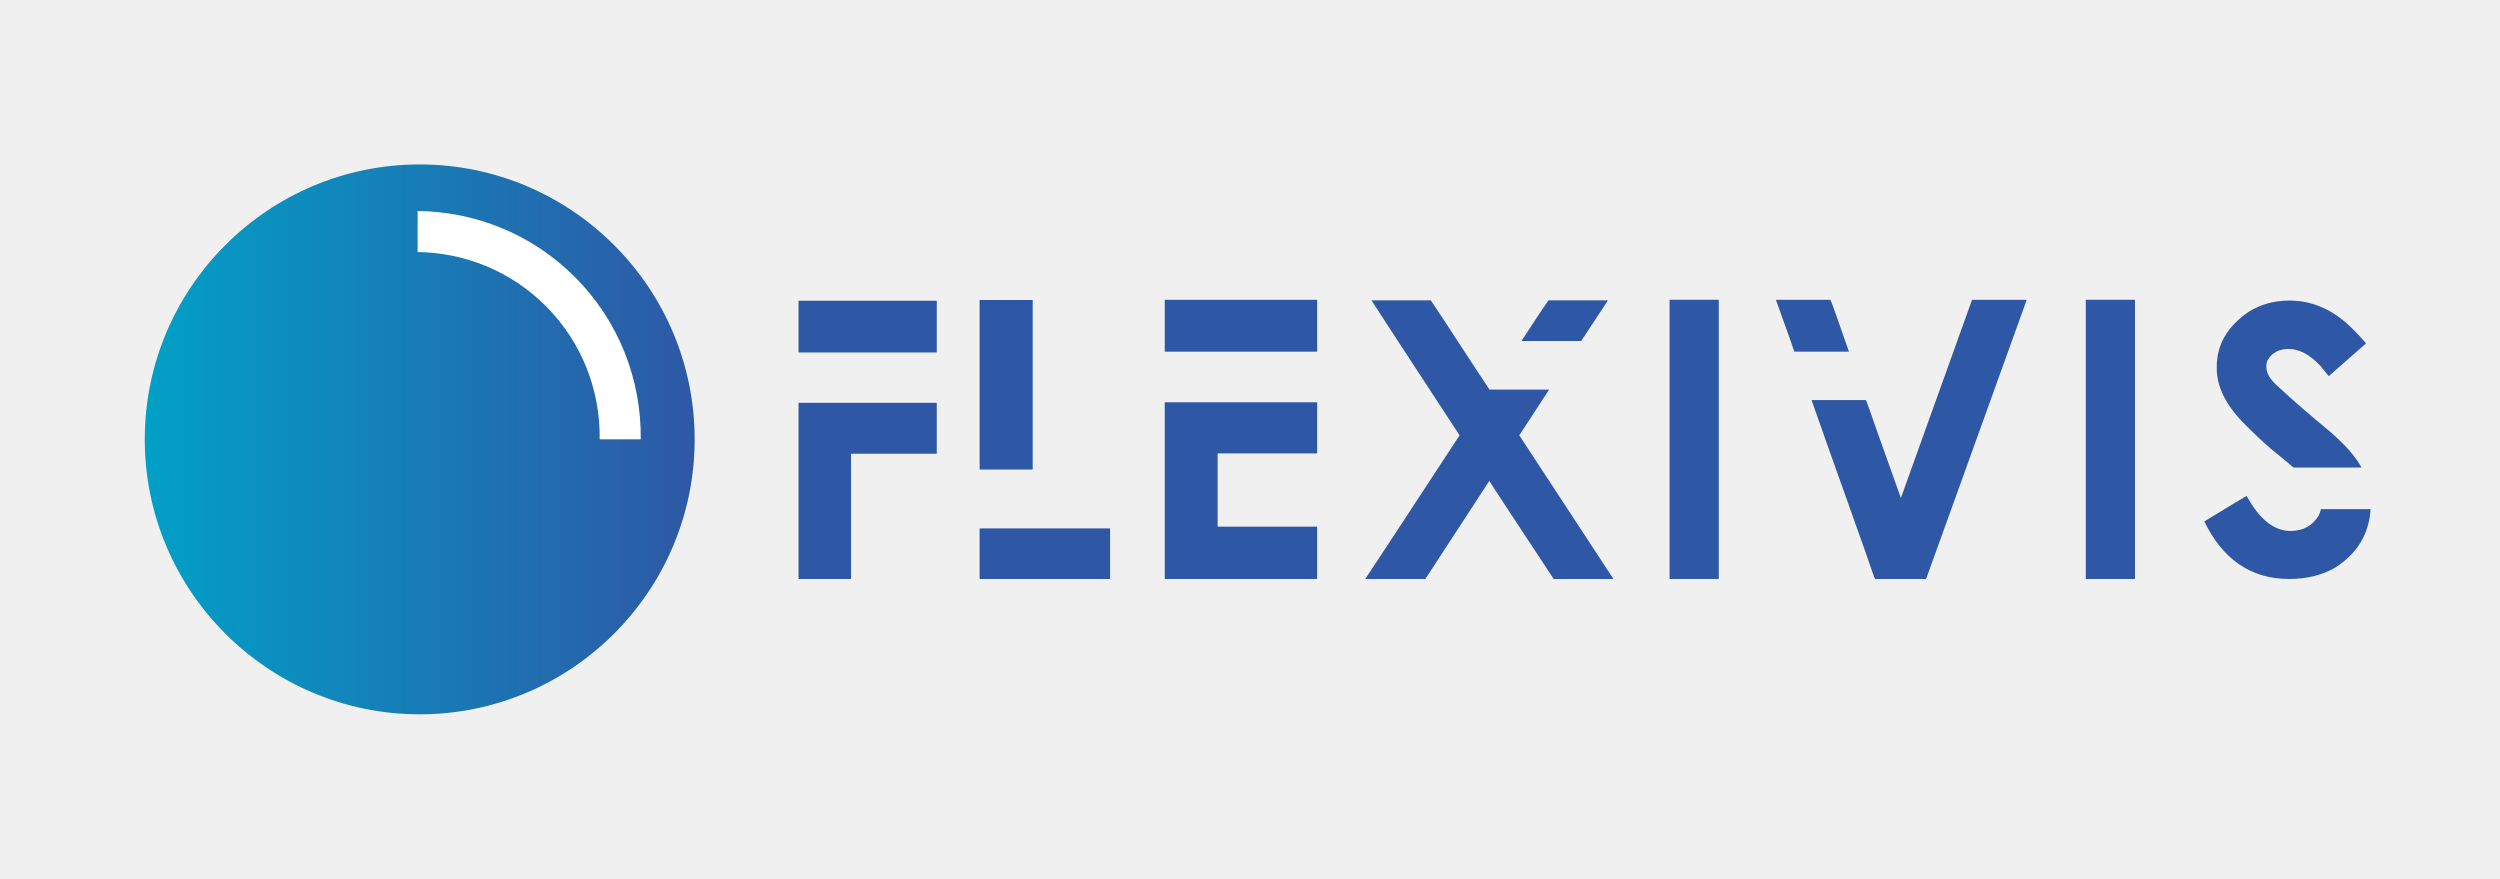
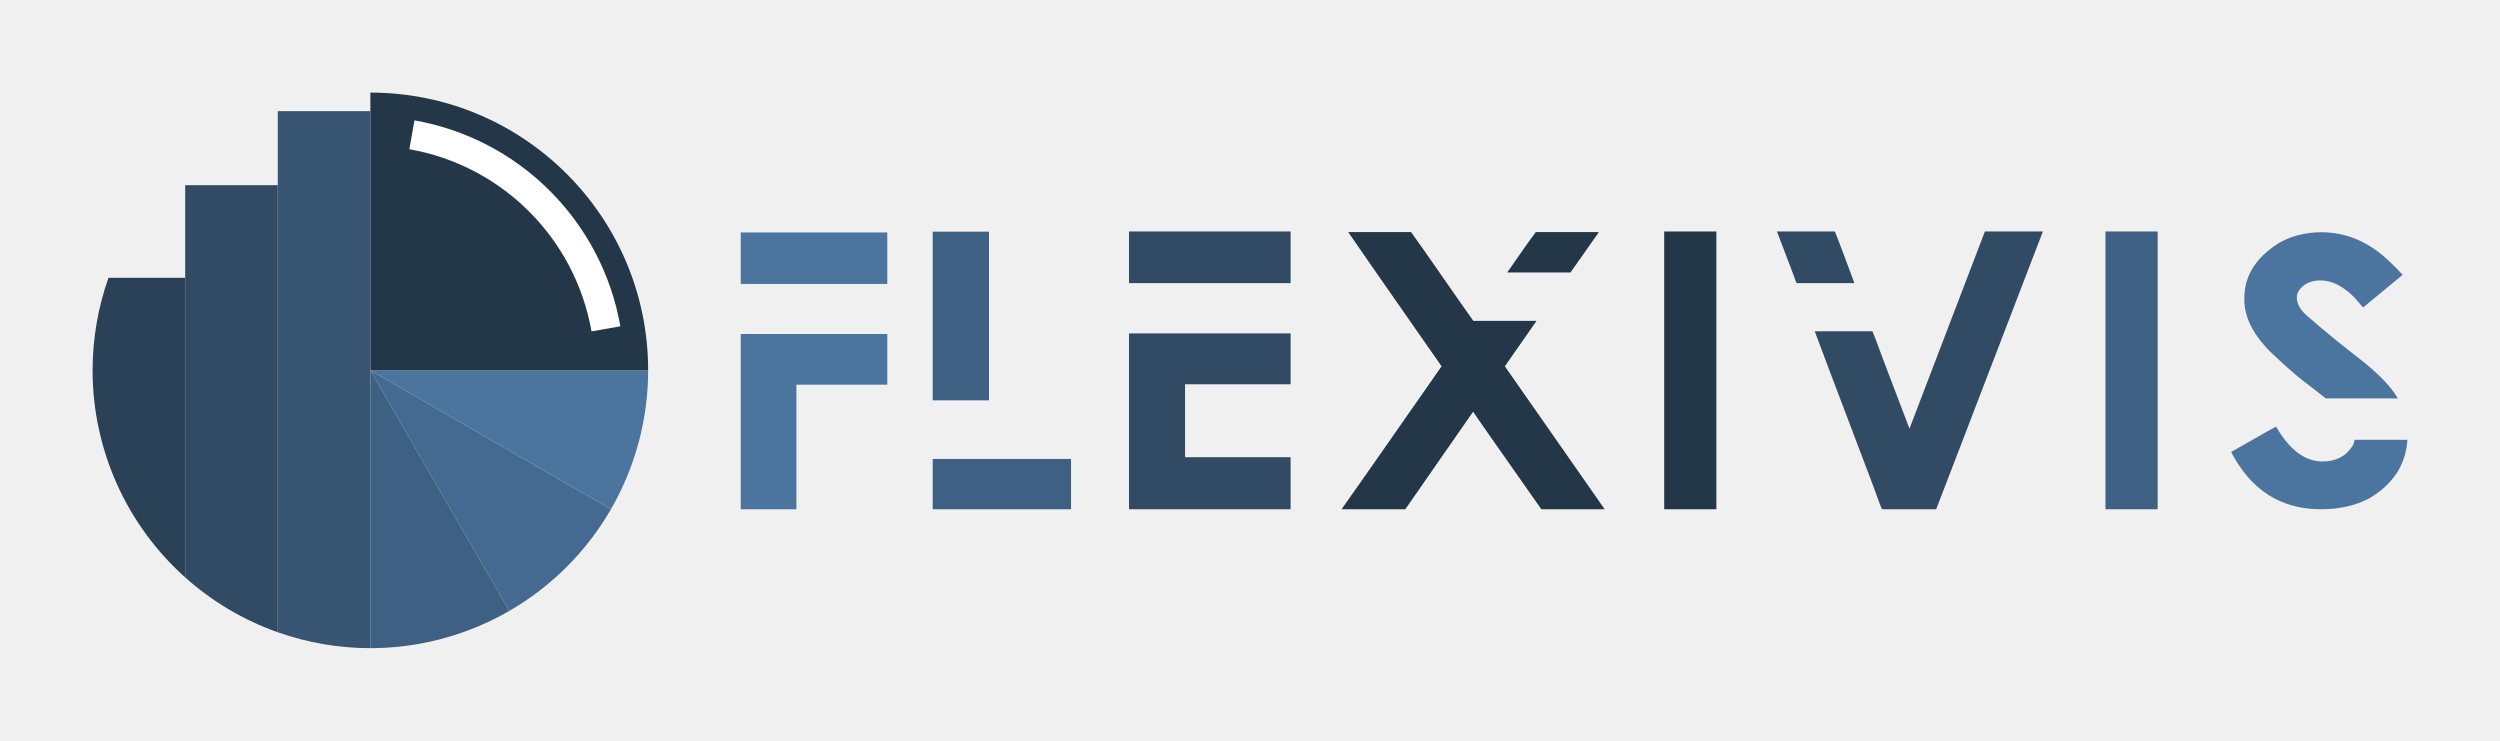
- <svg xmlns="http://www.w3.org/2000/svg" version="1.1" id="svg10" xml:space="preserve" width="1957.333" height="688" viewBox="0 0 1957.333 688">
-   <defs id="defs14">
-     <linearGradient x1="0" y1="0" x2="1" y2="0" gradientUnits="userSpaceOnUse" gradientTransform="matrix(322.8997,0,0,-322.8997,85,258)" spreadMethod="pad" id="linearGradient36">
-       <stop style="stop-opacity:1;stop-color:#01a0c6" offset="0" id="stop32" />
-       <stop style="stop-opacity:1;stop-color:#2e58a6" offset="1" id="stop34" />
-     </linearGradient>
-     <clipPath clipPathUnits="userSpaceOnUse" id="clipPath46">
-       <path d="M 0,516 H 1468 V 0 H 0 Z" id="path44" />
+ <svg xmlns="http://www.w3.org/2000/svg" width="135mm" height="40mm" viewBox="0 0 135 40" version="1.1" id="svg1169">
+   <defs id="defs1163">
+     <clipPath id="clipPath1265-7" clipPathUnits="userSpaceOnUse">
+       <path style="fill:#00ffff;stroke-width:3.138;stroke-linejoin:bevel;paint-order:fill markers stroke" id="path1267-3" d="m 135,160 a 15,15 0 0 1 -7.5,12.99 15,15 0 0 1 -15,0 A 15,15 0 0 1 105,160 h 15 z" />
+     </clipPath>
+     <clipPath id="clipPath1261-1" clipPathUnits="userSpaceOnUse">
+       <path style="fill:#00ffff;stroke-width:3.138;stroke-linejoin:bevel;paint-order:fill markers stroke" id="path1263-7" d="m 135,160 a 15,15 0 0 1 -7.5,12.99 15,15 0 0 1 -15,0 A 15,15 0 0 1 105,160 h 15 z" />
+     </clipPath>
+     <clipPath id="clipPath1257-3" clipPathUnits="userSpaceOnUse">
+       <path style="fill:#00ffff;stroke-width:3.138;stroke-linejoin:bevel;paint-order:fill markers stroke" id="path1259-5" d="m 135,160 a 15,15 0 0 1 -7.5,12.99 15,15 0 0 1 -15,0 A 15,15 0 0 1 105,160 h 15 z" />
+     </clipPath>
+     <clipPath id="clipPath1253-5" clipPathUnits="userSpaceOnUse">
+       <path style="fill:#00ffff;stroke-width:3.138;stroke-linejoin:bevel;paint-order:fill markers stroke" id="path1255-9" d="m 135,160 a 15,15 0 0 1 -7.5,12.99 15,15 0 0 1 -15,0 A 15,15 0 0 1 105,160 h 15 z" />
+     </clipPath>
+     <clipPath id="clipPath1249-2" clipPathUnits="userSpaceOnUse">
+       <path style="fill:#00ffff;stroke-width:3.138;stroke-linejoin:bevel;paint-order:fill markers stroke" id="path1251-0" d="m 135,160 a 15,15 0 0 1 -7.5,12.99 15,15 0 0 1 -15,0 A 15,15 0 0 1 105,160 h 15 z" />
+     </clipPath>
+     <clipPath id="clipPath1245-7" clipPathUnits="userSpaceOnUse">
+       <path style="fill:#00ffff;stroke-width:3.138;stroke-linejoin:bevel;paint-order:fill markers stroke" id="path1247-4" d="m 135,160 a 15,15 0 0 1 -7.5,12.99 15,15 0 0 1 -15,0 A 15,15 0 0 1 105,160 h 15 z" />
+     </clipPath>
+     <clipPath id="clipPath1241-5" clipPathUnits="userSpaceOnUse">
+       <path style="fill:#00ffff;stroke-width:3.138;stroke-linejoin:bevel;paint-order:fill markers stroke" id="path1243-3" d="m 135,160 a 15,15 0 0 1 -7.5,12.99 15,15 0 0 1 -15,0 A 15,15 0 0 1 105,160 h 15 z" />
+     </clipPath>
+     <clipPath id="clipPath1237-2" clipPathUnits="userSpaceOnUse">
+       <path style="fill:#00ffff;stroke-width:3.138;stroke-linejoin:bevel;paint-order:fill markers stroke" id="path1239-8" d="m 135,160 a 15,15 0 0 1 -7.5,12.99 15,15 0 0 1 -15,0 A 15,15 0 0 1 105,160 h 15 z" />
+     </clipPath>
+     <clipPath id="clipPath1229-0" clipPathUnits="userSpaceOnUse">
+       <path style="fill:#00ffff;stroke-width:3.138;stroke-linejoin:bevel;paint-order:fill markers stroke" id="path1231-2" d="m 135,160 a 15,15 0 0 1 -7.5,12.99 15,15 0 0 1 -15,0 A 15,15 0 0 1 105,160 h 15 z" />
+     </clipPath>
+     <clipPath id="clipPath1221-0" clipPathUnits="userSpaceOnUse">
+       <path style="fill:#00ffff;stroke-width:3.138;stroke-linejoin:bevel;paint-order:fill markers stroke" id="path1223-6" d="m 135,160 a 15,15 0 0 1 -7.5,12.99 15,15 0 0 1 -15,0 A 15,15 0 0 1 105,160 h 15 z" />
+     </clipPath>
+     <clipPath id="clipPath1217-7" clipPathUnits="userSpaceOnUse">
+       <path style="fill:#00ffff;stroke-width:3.138;stroke-linejoin:bevel;paint-order:fill markers stroke" id="path1219-1" d="m 135,160 a 15,15 0 0 1 -7.5,12.99 15,15 0 0 1 -15,0 A 15,15 0 0 1 105,160 h 15 z" />
+     </clipPath>
+     <clipPath id="clipPath1213-3" clipPathUnits="userSpaceOnUse">
+       <path style="fill:#00ffff;stroke-width:3.138;stroke-linejoin:bevel;paint-order:fill markers stroke" id="path1215-4" d="m 135,160 a 15,15 0 0 1 -7.5,12.99 15,15 0 0 1 -15,0 A 15,15 0 0 1 105,160 h 15 z" />
+     </clipPath>
+     <clipPath id="clipPath1209-7" clipPathUnits="userSpaceOnUse">
+       <path style="fill:#00ffff;stroke-width:3.138;stroke-linejoin:bevel;paint-order:fill markers stroke" id="path1211-5" d="m 135,160 a 15,15 0 0 1 -7.5,12.99 15,15 0 0 1 -15,0 A 15,15 0 0 1 105,160 h 15 z" />
+     </clipPath>
+     <clipPath id="clipPath1205-4" clipPathUnits="userSpaceOnUse">
+       <path style="fill:#00ffff;stroke-width:3.138;stroke-linejoin:bevel;paint-order:fill markers stroke" id="path1207-7" d="m 135,160 a 15,15 0 0 1 -7.5,12.99 15,15 0 0 1 -15,0 A 15,15 0 0 1 105,160 h 15 z" />
+     </clipPath>
+     <clipPath id="clipPath1201-5" clipPathUnits="userSpaceOnUse">
+       <path style="fill:#00ffff;stroke-width:3.138;stroke-linejoin:bevel;paint-order:fill markers stroke" id="path1203-2" d="m 135,160 a 15,15 0 0 1 -7.5,12.99 15,15 0 0 1 -15,0 A 15,15 0 0 1 105,160 h 15 z" />
+     </clipPath>
+     <clipPath id="clipPath1197-7" clipPathUnits="userSpaceOnUse">
+       <path style="fill:#00ffff;stroke-width:3.138;stroke-linejoin:bevel;paint-order:fill markers stroke" id="path1199-8" d="m 135,160 a 15,15 0 0 1 -7.5,12.99 15,15 0 0 1 -15,0 A 15,15 0 0 1 105,160 h 15 z" />
+     </clipPath>
+     <clipPath id="clipPath1193-9" clipPathUnits="userSpaceOnUse">
+       <path style="fill:#00ffff;stroke-width:3.138;stroke-linejoin:bevel;paint-order:fill markers stroke" id="path1195-8" d="m 135,160 a 15,15 0 0 1 -7.5,12.99 15,15 0 0 1 -15,0 A 15,15 0 0 1 105,160 h 15 z" />
+     </clipPath>
+     <clipPath id="clipPath1189-6" clipPathUnits="userSpaceOnUse">
+       <path style="fill:#00ffff;stroke-width:3.138;stroke-linejoin:bevel;paint-order:fill markers stroke" id="path1191-4" d="m 135,160 a 15,15 0 0 1 -7.5,12.99 15,15 0 0 1 -15,0 A 15,15 0 0 1 105,160 h 15 z" />
+     </clipPath>
+     <clipPath id="clipPath1185-9" clipPathUnits="userSpaceOnUse">
+       <path style="fill:#00ffff;stroke-width:3.138;stroke-linejoin:bevel;paint-order:fill markers stroke" id="path1187-6" d="m 135,160 a 15,15 0 0 1 -7.5,12.99 15,15 0 0 1 -15,0 A 15,15 0 0 1 105,160 h 15 z" />
+     </clipPath>
+     <clipPath id="clipPath1181-7" clipPathUnits="userSpaceOnUse">
+       <path style="fill:#00ffff;stroke-width:3.138;stroke-linejoin:bevel;paint-order:fill markers stroke" id="path1183-6" d="m 135,160 a 15,15 0 0 1 -7.5,12.99 15,15 0 0 1 -15,0 A 15,15 0 0 1 105,160 h 15 z" />
+     </clipPath>
+     <clipPath id="clipPath1177-2" clipPathUnits="userSpaceOnUse">
+       <path style="fill:#00ffff;stroke-width:3.138;stroke-linejoin:bevel;paint-order:fill markers stroke" id="path1179-2" d="m 135,160 a 15,15 0 0 1 -7.5,12.99 15,15 0 0 1 -15,0 A 15,15 0 0 1 105,160 h 15 z" />
+     </clipPath>
+     <clipPath id="clipPath1173-3" clipPathUnits="userSpaceOnUse">
+       <path style="fill:#00ffff;stroke-width:3.138;stroke-linejoin:bevel;paint-order:fill markers stroke" id="path1175-6" d="m 135,160 a 15,15 0 0 1 -7.5,12.99 15,15 0 0 1 -15,0 A 15,15 0 0 1 105,160 h 15 z" />
    </clipPath>
  </defs>
-   <g id="g18" transform="matrix(1.333333,0,0,-1.333333,0,688)">
-     <g id="g20">
-       <g id="g22">
-         <g id="g28">
-           <g id="g30">
-             <path d="m 85,257.995 c 0,-89.02 72.424,-161.44 161.455,-161.44 v 0 c 89.02,0 161.445,72.42 161.445,161.44 v 0 c 0,89.031 -72.425,161.45 -161.445,161.45 v 0 C 157.424,419.445 85,347.026 85,257.995" style="fill:url(#linearGradient36);stroke:none" id="path38" />
+   <g id="layer1">
+     <g id="g4847" transform="translate(-34.99995,-205)">
+       <g transform="translate(-9.581908,42.94352)" id="g1113-2" style="fill:#5469a6;fill-opacity:1">
+         <rect clip-path="url(#clipPath1265-7)" style="fill:#7d74c7;stroke-width:2.897;stroke-linejoin:bevel;paint-order:fill markers stroke" id="rect866-8-2" width="8" height="8" x="100" y="176" rx="0" ry="0" />
+         <rect clip-path="url(#clipPath1261-1)" style="fill:#ffd5d5;stroke-width:2.897;stroke-linejoin:bevel;paint-order:fill markers stroke" id="rect866-3-3-0-0" width="8" height="8" x="108" y="184" rx="0" ry="0" />
+         <rect clip-path="url(#clipPath1257-3)" ry="0" rx="0" y="184" x="100" height="8" width="8" id="rect866-3-3-7-4-1" style="fill:#ffd5d5;stroke-width:2.897;stroke-linejoin:bevel;paint-order:fill markers stroke" />
+         <rect clip-path="url(#clipPath1253-5)" ry="0" rx="0" y="176" x="108" height="8" width="8" id="rect866-3-3-6-7-8" style="fill:#ffd5d5;stroke-width:2.897;stroke-linejoin:bevel;paint-order:fill markers stroke" />
+         <rect clip-path="url(#clipPath1249-2)" style="fill:#7d74c7;stroke-width:2.897;stroke-linejoin:bevel;paint-order:fill markers stroke" id="rect866-0-7" width="8" height="8" x="116" y="176" rx="0" ry="0" />
+         <rect clip-path="url(#clipPath1245-7)" style="fill:#ffd5d5;stroke-width:2.897;stroke-linejoin:bevel;paint-order:fill markers stroke" id="rect866-3-3-2-21" width="8" height="8" x="124" y="184" rx="0" ry="0" />
+         <rect clip-path="url(#clipPath1241-5)" ry="0" rx="0" y="184" x="116" height="8" width="8" id="rect866-3-3-7-0-7" style="fill:#ffd5d5;stroke-width:2.897;stroke-linejoin:bevel;paint-order:fill markers stroke" />
+         <rect clip-path="url(#clipPath1237-2)" ry="0" rx="0" y="176" x="124" height="8" width="8" id="rect866-3-3-6-1-8" style="fill:#ffd5d5;stroke-width:2.897;stroke-linejoin:bevel;paint-order:fill markers stroke" />
+         <rect clip-path="url(#clipPath1229-0)" style="fill:#ffd5d5;stroke-width:2.897;stroke-linejoin:bevel;paint-order:fill markers stroke" id="rect866-3-3-01-0" width="8" height="8" x="140" y="168" rx="0" ry="0" />
+         <rect clip-path="url(#clipPath1221-0)" ry="0" rx="0" y="160" x="140" height="8" width="8" id="rect866-3-3-6-94-2" style="fill:#ffd5d5;stroke-width:2.897;stroke-linejoin:bevel;paint-order:fill markers stroke" />
+         <rect clip-path="url(#clipPath1217-7)" ry="0" rx="0" y="160" x="148" height="8" width="8" id="rect866-3-4-2" style="fill:#7d74c7;stroke-width:2.897;stroke-linejoin:bevel;paint-order:fill markers stroke" />
+         <rect clip-path="url(#clipPath1213-3)" ry="0" rx="0" y="168" x="156" height="8" width="8" id="rect866-3-3-9-0-9" style="fill:#ffd5d5;stroke-width:2.897;stroke-linejoin:bevel;paint-order:fill markers stroke" />
+         <rect clip-path="url(#clipPath1209-7)" style="fill:#ffd5d5;stroke-width:2.897;stroke-linejoin:bevel;paint-order:fill markers stroke" id="rect866-3-3-7-2-4-0" width="8" height="8" x="148" y="168" rx="0" ry="0" />
+         <rect clip-path="url(#clipPath1205-4)" style="fill:#ffd5d5;stroke-width:2.897;stroke-linejoin:bevel;paint-order:fill markers stroke" id="rect866-3-3-6-9-3-9" width="8" height="8" x="156" y="160" rx="0" ry="0" />
+         <rect clip-path="url(#clipPath1201-5)" ry="0" rx="0" y="176" x="132" height="8" width="8" id="rect866-8-4-8" style="fill:#7d74c7;stroke-width:2.897;stroke-linejoin:bevel;paint-order:fill markers stroke" />
+         <rect clip-path="url(#clipPath1197-7)" ry="0" rx="0" y="184" x="140" height="8" width="8" id="rect866-3-3-0-5-6" style="fill:#ffd5d5;stroke-width:2.897;stroke-linejoin:bevel;paint-order:fill markers stroke" />
+         <rect clip-path="url(#clipPath1193-9)" style="fill:#ffd5d5;stroke-width:2.897;stroke-linejoin:bevel;paint-order:fill markers stroke" id="rect866-3-3-7-4-6-4" width="8" height="8" x="132" y="184" rx="0" ry="0" />
+         <rect clip-path="url(#clipPath1189-6)" style="fill:#ffd5d5;stroke-width:2.897;stroke-linejoin:bevel;paint-order:fill markers stroke" id="rect866-3-3-6-7-6-5" width="8" height="8" x="140" y="176" rx="0" ry="0" />
+         <rect clip-path="url(#clipPath1185-9)" ry="0" rx="0" y="176" x="148" height="8" width="8" id="rect866-0-8-1" style="fill:#7d74c7;stroke-width:2.897;stroke-linejoin:bevel;paint-order:fill markers stroke" />
+         <rect clip-path="url(#clipPath1181-7)" ry="0" rx="0" y="184" x="156" height="8" width="8" id="rect866-3-3-2-2-9" style="fill:#ffd5d5;stroke-width:2.897;stroke-linejoin:bevel;paint-order:fill markers stroke" />
+         <rect clip-path="url(#clipPath1177-2)" style="fill:#ffd5d5;stroke-width:2.897;stroke-linejoin:bevel;paint-order:fill markers stroke" id="rect866-3-3-7-0-2-6" width="8" height="8" x="148" y="184" rx="0" ry="0" />
+         <rect clip-path="url(#clipPath1173-3)" style="fill:#ffd5d5;stroke-width:2.897;stroke-linejoin:bevel;paint-order:fill markers stroke" id="rect866-3-3-6-1-6-5" width="8" height="8" x="156" y="176" rx="0" ry="0" />
+         <g id="g1415-3">
+           <g id="g4656" transform="matrix(1,0,0,-1,0,364.1129)">
+             <path d="m 72.082,169.066 a 15,15 13.283 0 1 5.49,5.49 l -12.99,7.5 z" style="fill:#456a91;fill-opacity:1;stroke-width:3.539;stroke-linejoin:bevel;stroke-miterlimit:4;stroke-dasharray:none;paint-order:fill markers stroke" id="path1154-20" />
+             <path d="m 64.582,167.056 a 15,15 0 0 1 7.5,2.01 l -7.5,12.99 z" style="fill:#3e6082;fill-opacity:1;stroke-width:3.539;stroke-linejoin:bevel;stroke-miterlimit:4;stroke-dasharray:none;paint-order:fill markers stroke" id="path1154-2-3" />
+             <path d="m 77.572,174.556 a 15,15 22.5 0 1 2.01,7.5 h -15 z" style="fill:#4b749f;fill-opacity:1;stroke-width:3.539;stroke-linejoin:bevel;stroke-miterlimit:4;stroke-dasharray:none;paint-order:fill markers stroke" id="path1154-8-6" />
+             <path id="path4648" style="fill:#243748;fill-opacity:1;stroke:none;stroke-width:2.978;stroke-linejoin:bevel;stroke-miterlimit:4;stroke-dasharray:none;stroke-opacity:1;paint-order:fill markers stroke" d="m 79.582,182.056 a 15,15 0 0 1 -15,15 v -15 z" />
          </g>
+           <path d="m 50.44,177.056 a 15,15 0 0 0 -0.858,4.949 15,15 0 0 0 0,0.052 15,15 0 0 0 5,11.18 v -16.18 z" style="fill:#2b4157;fill-opacity:1;stroke-width:1.694;stroke-linejoin:bevel;stroke-miterlimit:4;stroke-dasharray:none;paint-order:fill markers stroke" id="rect882-5" />
+           <path d="m 54.582,172.056 v 21.181 a 15,15 0 0 0 5,2.962 v -24.143 z" style="fill:#314b65;fill-opacity:1;stroke-width:1.694;stroke-linejoin:bevel;stroke-miterlimit:4;stroke-dasharray:none;paint-order:fill markers stroke" id="rect882-3-0" />
+           <path d="m 59.582,168.057 v 28.142 a 15,15 0 0 0 5,0.858 v -29 z" style="fill:#385674;fill-opacity:1;stroke-width:1.694;stroke-linejoin:bevel;stroke-miterlimit:4;stroke-dasharray:none;paint-order:fill markers stroke" id="rect882-3-1-9" />
+           <path id="path1374-9" style="fill:#ffffff;fill-opacity:1;stroke-width:4.675;stroke-linejoin:bevel;paint-order:fill markers stroke" d="m 66.962,168.556 -0.275,1.558 a 12.127,12.127 0 0 1 9.837,9.837 l 1.558,-0.275 A 13.708,13.708 0 0 0 66.962,168.556 Z" />
        </g>
      </g>
    </g>
-     <g id="g40">
-       <g id="g42" clip-path="url(#clipPath46)">
-         <g id="g48" transform="translate(245.231,392.1182)">
-           <path d="m 0,0 -0.008,-24.111 c 27.284,-0.385 54.465,-10.902 75.233,-31.682 21.56,-21.549 32.081,-49.984 31.673,-78.299 l 24.116,0.008 c 0.408,34.485 -12.465,69.087 -38.721,95.351 C 66.813,-13.254 33.454,-0.388 0,0" style="fill:#ffffff;fill-opacity:1;fill-rule:nonzero;stroke:none" id="path50" />
+     <g id="g4758" transform="translate(-35.74699,-205)">
+       <path d="m 149.443,232.5 h 2.817 v -15 h -2.817 z" style="fill:#3e6082;fill-opacity:1;fill-rule:nonzero;stroke:none;stroke-width:0.094" id="path82-2-9" />
+       <g style="fill:#4b749f;fill-opacity:1" id="g52-9-6" transform="matrix(0.09749768,0,0,-0.09149477,75.76931,223.0362)">
+         <path d="m 0,0 h 80.716 c 0.151,0 0.228,-0.076 0.228,-0.228 v -29.455 c 0,-0.154 -0.077,-0.228 -0.228,-0.228 H 30.598 v -73.296 c 0,-0.152 -0.078,-0.228 -0.23,-0.228 H 0 c -0.153,0 -0.229,0.076 -0.229,0.228 V -0.228 C -0.229,-0.076 -0.153,0 0,0 m 0,59.938 h 80.716 c 0.151,0 0.228,-0.078 0.228,-0.229 V 29.798 c 0,-0.153 -0.077,-0.229 -0.228,-0.229 H 0 c -0.153,0 -0.229,0.076 -0.229,0.229 v 29.911 c 0,0.151 0.076,0.229 0.229,0.229" style="fill:#4b749f;fill-opacity:1;fill-rule:nonzero;stroke:none" id="path54-3-7" />
+       </g>
+       <g style="fill:#3e6082;fill-opacity:1" id="g56-5-8" transform="matrix(0.09749768,0,0,-0.09149477,86.13595,229.7841)">
+         <path d="m 0,0 h 76.264 c 0.075,0 0.114,-0.077 0.114,-0.229 v -29.227 c 0,-0.152 -0.039,-0.228 -0.114,-0.228 H 0 c -0.152,0 -0.228,0.076 -0.228,0.228 V -0.229 C -0.228,-0.077 -0.152,0 0,0 m 0,134.146 h 30.711 c 0.151,0 0.229,-0.078 0.229,-0.229 V 34.82 c 0,-0.154 -0.078,-0.227 -0.229,-0.227 H 0 c -0.152,0 -0.228,0.073 -0.228,0.227 v 99.097 c 0,0.151 0.076,0.229 0.228,0.229" style="fill:#3e6082;fill-opacity:1;fill-rule:nonzero;stroke:none" id="path58-0-5" />
+       </g>
+       <g style="fill:#314b65;fill-opacity:1" id="g60-4-2" transform="matrix(0.09749768,0,0,-0.09149477,96.73483,223.0049)">
+         <path d="m 0,0 h 89.049 c 0.152,0 0.229,-0.076 0.229,-0.228 v -29.57 c 0,-0.152 -0.077,-0.227 -0.229,-0.227 H 30.825 v -43.041 h 58.224 c 0.152,-0.077 0.229,-0.155 0.229,-0.229 v -30.255 c 0,-0.152 -0.077,-0.227 -0.229,-0.227 H 0 c -0.153,0 -0.229,0.075 -0.229,0.227 V -0.228 C -0.229,-0.076 -0.153,0 0,0 m 0,60.166 h 89.049 c 0.152,0 0.229,-0.078 0.229,-0.229 V 29.911 c 0,-0.152 -0.077,-0.227 -0.229,-0.227 H 0 c -0.153,0 -0.229,0.075 -0.229,0.227 v 30.026 c 0,0.151 0.076,0.229 0.229,0.229" style="fill:#314b65;fill-opacity:1;fill-rule:nonzero;stroke:none" id="path62-5-2" />
+       </g>
+       <g style="fill:#243748;fill-opacity:1" id="g64-4-6" transform="matrix(0.09749768,0,0,-0.09149477,118.679,217.5314)">
+         <path d="m 0,0 h 34.593 c 0.151,0 0.227,-0.077 0.227,-0.229 -0.457,-0.61 -5.633,-8.448 -15.525,-23.518 l -0.23,-0.113 h -34.821 v 0.113 C -7.46,-10.96 -2.208,-3.045 0,0 m -103.891,0 h 34.821 c 0.38,-0.382 9.55,-14.348 27.513,-41.899 3.5,-5.33 5.823,-8.83 6.965,-10.503 H 0.342 v -0.116 l -17.467,-26.713 55.143,-84.142 v -0.228 H 3.082 c -24.964,37.828 -37.522,56.969 -37.674,57.426 h -0.229 c -0.99,-1.598 -13.471,-20.741 -37.447,-57.426 h -34.934 c -0.153,0 -0.229,0.076 -0.229,0.228 1.216,1.674 19.637,29.722 55.257,84.142 -33.262,50.764 -50.501,77.176 -51.717,79.231" style="fill:#243748;fill-opacity:1;fill-rule:nonzero;stroke:none" id="path66-5-0" />
+       </g>
+       <g style="fill:#314b65;fill-opacity:1" id="g68-5-6" transform="matrix(0.09749768,0,0,-0.09149477,142.9486,217.5)">
+         <path d="m 0,0 h 31.623 c 0.151,0 0.23,-0.078 0.23,-0.229 -29.532,-81.972 -44.602,-123.795 -45.211,-125.468 -8.829,-24.585 -13.434,-37.333 -13.814,-38.246 h -29.912 c -0.228,0 -1.979,4.87 -5.251,14.613 -21.007,58.984 -31.701,89.125 -32.08,90.42 h 31.966 c 0.227,-0.305 2.245,-5.976 6.051,-17.011 l 14.384,-40.301 h 0.115 c 1.75,4.87 15.601,43.458 41.556,115.765 C -0.343,-0.154 -0.229,0 0,0 m -115.08,0 h 31.738 c 0.152,-0.078 1.408,-3.465 3.768,-10.162 l 7.079,-20.206 -0.23,-0.114 h -31.623 c -0.228,0 -0.876,1.711 -1.94,5.136 l -9.02,25.232 z" style="fill:#314b65;fill-opacity:1;fill-rule:nonzero;stroke:none" id="path70-4-0" />
+       </g>
+       <g id="g4733">
+         <g transform="matrix(0.09749768,0,0,-0.09149477,162.8999,228.7494)" id="g72-2-5" style="fill:#4b749f;fill-opacity:1">
+           <path id="path74-5-3" style="fill:#4b749f;fill-opacity:1;fill-rule:nonzero;stroke:none" d="m 0,0 c -0.193,-1.086 -0.537,-2.225 -1.068,-3.432 -3.654,-6.241 -9.247,-9.362 -16.783,-9.362 -9.667,0 -18.229,6.851 -25.687,20.551 -0.382,-0.076 -8.678,-5.063 -24.889,-14.956 10.96,-22.53 27.552,-33.793 49.777,-33.793 10.275,0 19.217,2.17 26.83,6.508 13.14,8.311 20.145,19.807 21.021,34.484 z" />
        </g>
-         <g id="g52" transform="translate(469.1299,279.4629)">
-           <path d="m 0,0 h 80.716 c 0.151,0 0.228,-0.076 0.228,-0.228 v -29.455 c 0,-0.154 -0.077,-0.228 -0.228,-0.228 H 30.598 v -73.296 c 0,-0.152 -0.078,-0.228 -0.23,-0.228 H 0 c -0.153,0 -0.229,0.076 -0.229,0.228 V -0.228 C -0.229,-0.076 -0.153,0 0,0 m 0,59.938 h 80.716 c 0.151,0 0.228,-0.078 0.228,-0.229 V 29.798 c 0,-0.153 -0.077,-0.229 -0.228,-0.229 L 0,29.569 c -0.153,0 -0.229,0.076 -0.229,0.229 v 29.911 c 0,0.151 0.076,0.229 0.229,0.229" style="fill:#2e58a6;fill-opacity:1;fill-rule:nonzero;stroke:none" id="path54" />
+         <g transform="matrix(0.09749768,0,0,-0.09149477,160.0354,225.5014)" id="g76-1-4" style="fill:#4b749f;fill-opacity:1">
+           <path id="path78-1-0" style="fill:#4b749f;fill-opacity:1;fill-rule:nonzero;stroke:none" d="m 0,0 c 5.676,-4.601 10.119,-8.283 13.342,-11.059 h 39.915 c -1.418,2.584 -3.105,5.093 -5.08,7.52 -2.665,3.5 -7.04,7.953 -13.128,13.357 -12.485,10.276 -22.873,19.295 -31.168,27.058 -4.338,3.805 -6.508,7.572 -6.508,11.303 v 0.456 c 0,1.141 0.23,2.206 0.685,3.197 2.512,4.489 6.659,6.735 12.445,6.735 6.24,0 12.481,-3.349 18.723,-10.046 l 4.795,-5.937 c 14.537,12.787 21.842,19.218 21.92,19.295 -2.284,2.74 -5.137,5.783 -8.562,9.133 -10.886,10.655 -23.025,15.983 -36.42,15.983 -8.981,0 -16.973,-2.209 -23.975,-6.622 -12.483,-8.524 -18.722,-19.257 -18.722,-32.194 v -1.028 c 0,-10.351 4.946,-20.741 14.841,-31.168 C -10.124,9.134 -4.492,3.805 0,0" />
        </g>
-         <g id="g56" transform="translate(575.457,205.7119)">
-           <path d="m 0,0 h 76.264 c 0.075,0 0.114,-0.077 0.114,-0.229 v -29.227 c 0,-0.152 -0.039,-0.228 -0.114,-0.228 H 0 c -0.152,0 -0.228,0.076 -0.228,0.228 V -0.229 C -0.228,-0.077 -0.152,0 0,0 m 0,134.146 h 30.711 c 0.151,0 0.229,-0.078 0.229,-0.229 V 34.82 c 0,-0.154 -0.078,-0.227 -0.229,-0.227 L 0,34.593 c -0.152,0 -0.228,0.073 -0.228,0.227 v 99.097 c 0,0.151 0.076,0.229 0.228,0.229" style="fill:#2e58a6;fill-opacity:1;fill-rule:nonzero;stroke:none" id="path58" />
-         </g>
-         <g id="g60" transform="translate(684.166,279.8057)">
-           <path d="m 0,0 h 89.049 c 0.152,0 0.229,-0.076 0.229,-0.228 v -29.57 c 0,-0.152 -0.077,-0.227 -0.229,-0.227 H 30.825 v -43.041 h 58.224 c 0.152,-0.077 0.229,-0.155 0.229,-0.229 v -30.255 c 0,-0.152 -0.077,-0.227 -0.229,-0.227 H 0 c -0.153,0 -0.229,0.075 -0.229,0.227 V -0.228 C -0.229,-0.076 -0.153,0 0,0 m 0,60.166 h 89.049 c 0.152,0 0.229,-0.078 0.229,-0.229 V 29.911 c 0,-0.152 -0.077,-0.227 -0.229,-0.227 L 0,29.684 c -0.153,0 -0.229,0.075 -0.229,0.227 v 30.026 c 0,0.151 0.076,0.229 0.229,0.229" style="fill:#2e58a6;fill-opacity:1;fill-rule:nonzero;stroke:none" id="path62" />
-         </g>
-         <g id="g64" transform="translate(909.2393,339.6289)">
-           <path d="m 0,0 h 34.593 c 0.151,0 0.227,-0.077 0.227,-0.229 -0.457,-0.61 -5.633,-8.448 -15.525,-23.518 l -0.23,-0.113 h -34.821 v 0.113 C -7.46,-10.96 -2.208,-3.045 0,0 m -103.891,0 h 34.821 c 0.38,-0.382 9.55,-14.348 27.513,-41.899 3.5,-5.33 5.823,-8.83 6.965,-10.503 H 0.342 v -0.116 l -17.467,-26.713 55.143,-84.142 v -0.228 H 3.082 c -24.964,37.828 -37.522,56.969 -37.674,57.426 h -0.229 c -0.99,-1.598 -13.471,-20.741 -37.447,-57.426 h -34.934 c -0.153,0 -0.229,0.076 -0.229,0.228 1.216,1.674 19.637,29.722 55.257,84.142 -33.262,50.764 -50.501,77.176 -51.717,79.231" style="fill:#2e58a6;fill-opacity:1;fill-rule:nonzero;stroke:none" id="path66" />
-         </g>
-         <g id="g68" transform="translate(1158.165,339.9717)">
-           <path d="m 0,0 h 31.623 c 0.151,0 0.23,-0.078 0.23,-0.229 -29.532,-81.972 -44.602,-123.795 -45.211,-125.468 -8.829,-24.585 -13.434,-37.333 -13.814,-38.246 h -29.912 c -0.228,0 -1.979,4.87 -5.251,14.613 -21.007,58.984 -31.701,89.125 -32.08,90.42 h 31.966 c 0.227,-0.305 2.245,-5.976 6.051,-17.011 l 14.384,-40.301 h 0.115 c 1.75,4.87 15.601,43.458 41.556,115.765 C -0.343,-0.154 -0.229,0 0,0 m -115.08,0 h 31.738 c 0.152,-0.078 1.408,-3.465 3.768,-10.162 l 7.079,-20.206 -0.23,-0.114 h -31.623 c -0.228,0 -0.876,1.711 -1.94,5.136 l -9.02,25.232 z" style="fill:#2e58a6;fill-opacity:1;fill-rule:nonzero;stroke:none" id="path70" />
-         </g>
-         <g id="g72" transform="translate(1362.799,217.0205)">
-           <path d="m 0,0 c -0.193,-1.086 -0.537,-2.225 -1.068,-3.432 -3.654,-6.241 -9.247,-9.362 -16.783,-9.362 -9.667,0 -18.229,6.851 -25.687,20.551 -0.382,-0.076 -8.678,-5.063 -24.889,-14.956 10.96,-22.53 27.552,-33.793 49.777,-33.793 10.275,0 19.217,2.17 26.83,6.508 13.14,8.311 20.145,19.807 21.021,34.484 z" style="fill:#2e58a6;fill-opacity:1;fill-rule:nonzero;stroke:none" id="path74" />
-         </g>
-         <g id="g76" transform="translate(1333.418,252.5195)">
-           <path d="m 0,0 c 5.676,-4.601 10.119,-8.283 13.342,-11.059 h 39.915 c -1.418,2.584 -3.105,5.093 -5.08,7.52 -2.665,3.5 -7.04,7.953 -13.128,13.357 -12.485,10.276 -22.873,19.295 -31.168,27.058 -4.338,3.805 -6.508,7.572 -6.508,11.303 v 0.456 c 0,1.141 0.23,2.206 0.685,3.197 2.512,4.489 6.659,6.735 12.445,6.735 6.24,0 12.481,-3.349 18.723,-10.046 l 4.795,-5.937 c 14.537,12.787 21.842,19.218 21.92,19.295 -2.284,2.74 -5.137,5.783 -8.562,9.133 -10.886,10.655 -23.025,15.983 -36.42,15.983 -8.981,0 -16.973,-2.209 -23.975,-6.622 -12.483,-8.524 -18.722,-19.257 -18.722,-32.194 v -1.028 c 0,-10.351 4.946,-20.741 14.841,-31.168 C -10.124,9.134 -4.492,3.805 0,0" style="fill:#2e58a6;fill-opacity:1;fill-rule:nonzero;stroke:none" id="path78" />
-         </g>
-         <path d="m 980.367,176.028 h 28.896 v 163.943 h -28.896 z" style="fill:#2e58a6;fill-opacity:1;fill-rule:nonzero;stroke:none" id="path80" />
-         <path d="m 1224.773,176.028 h 28.896 v 163.943 h -28.896 z" style="fill:#2e58a6;fill-opacity:1;fill-rule:nonzero;stroke:none" id="path82" />
      </g>
+       <path d="m 125.614,232.5 h 2.817 v -15 h -2.817 z" style="fill:#243748;fill-opacity:1;fill-rule:nonzero;stroke:none;stroke-width:0.094" id="path80-2-8" />
    </g>
  </g>
</svg>
